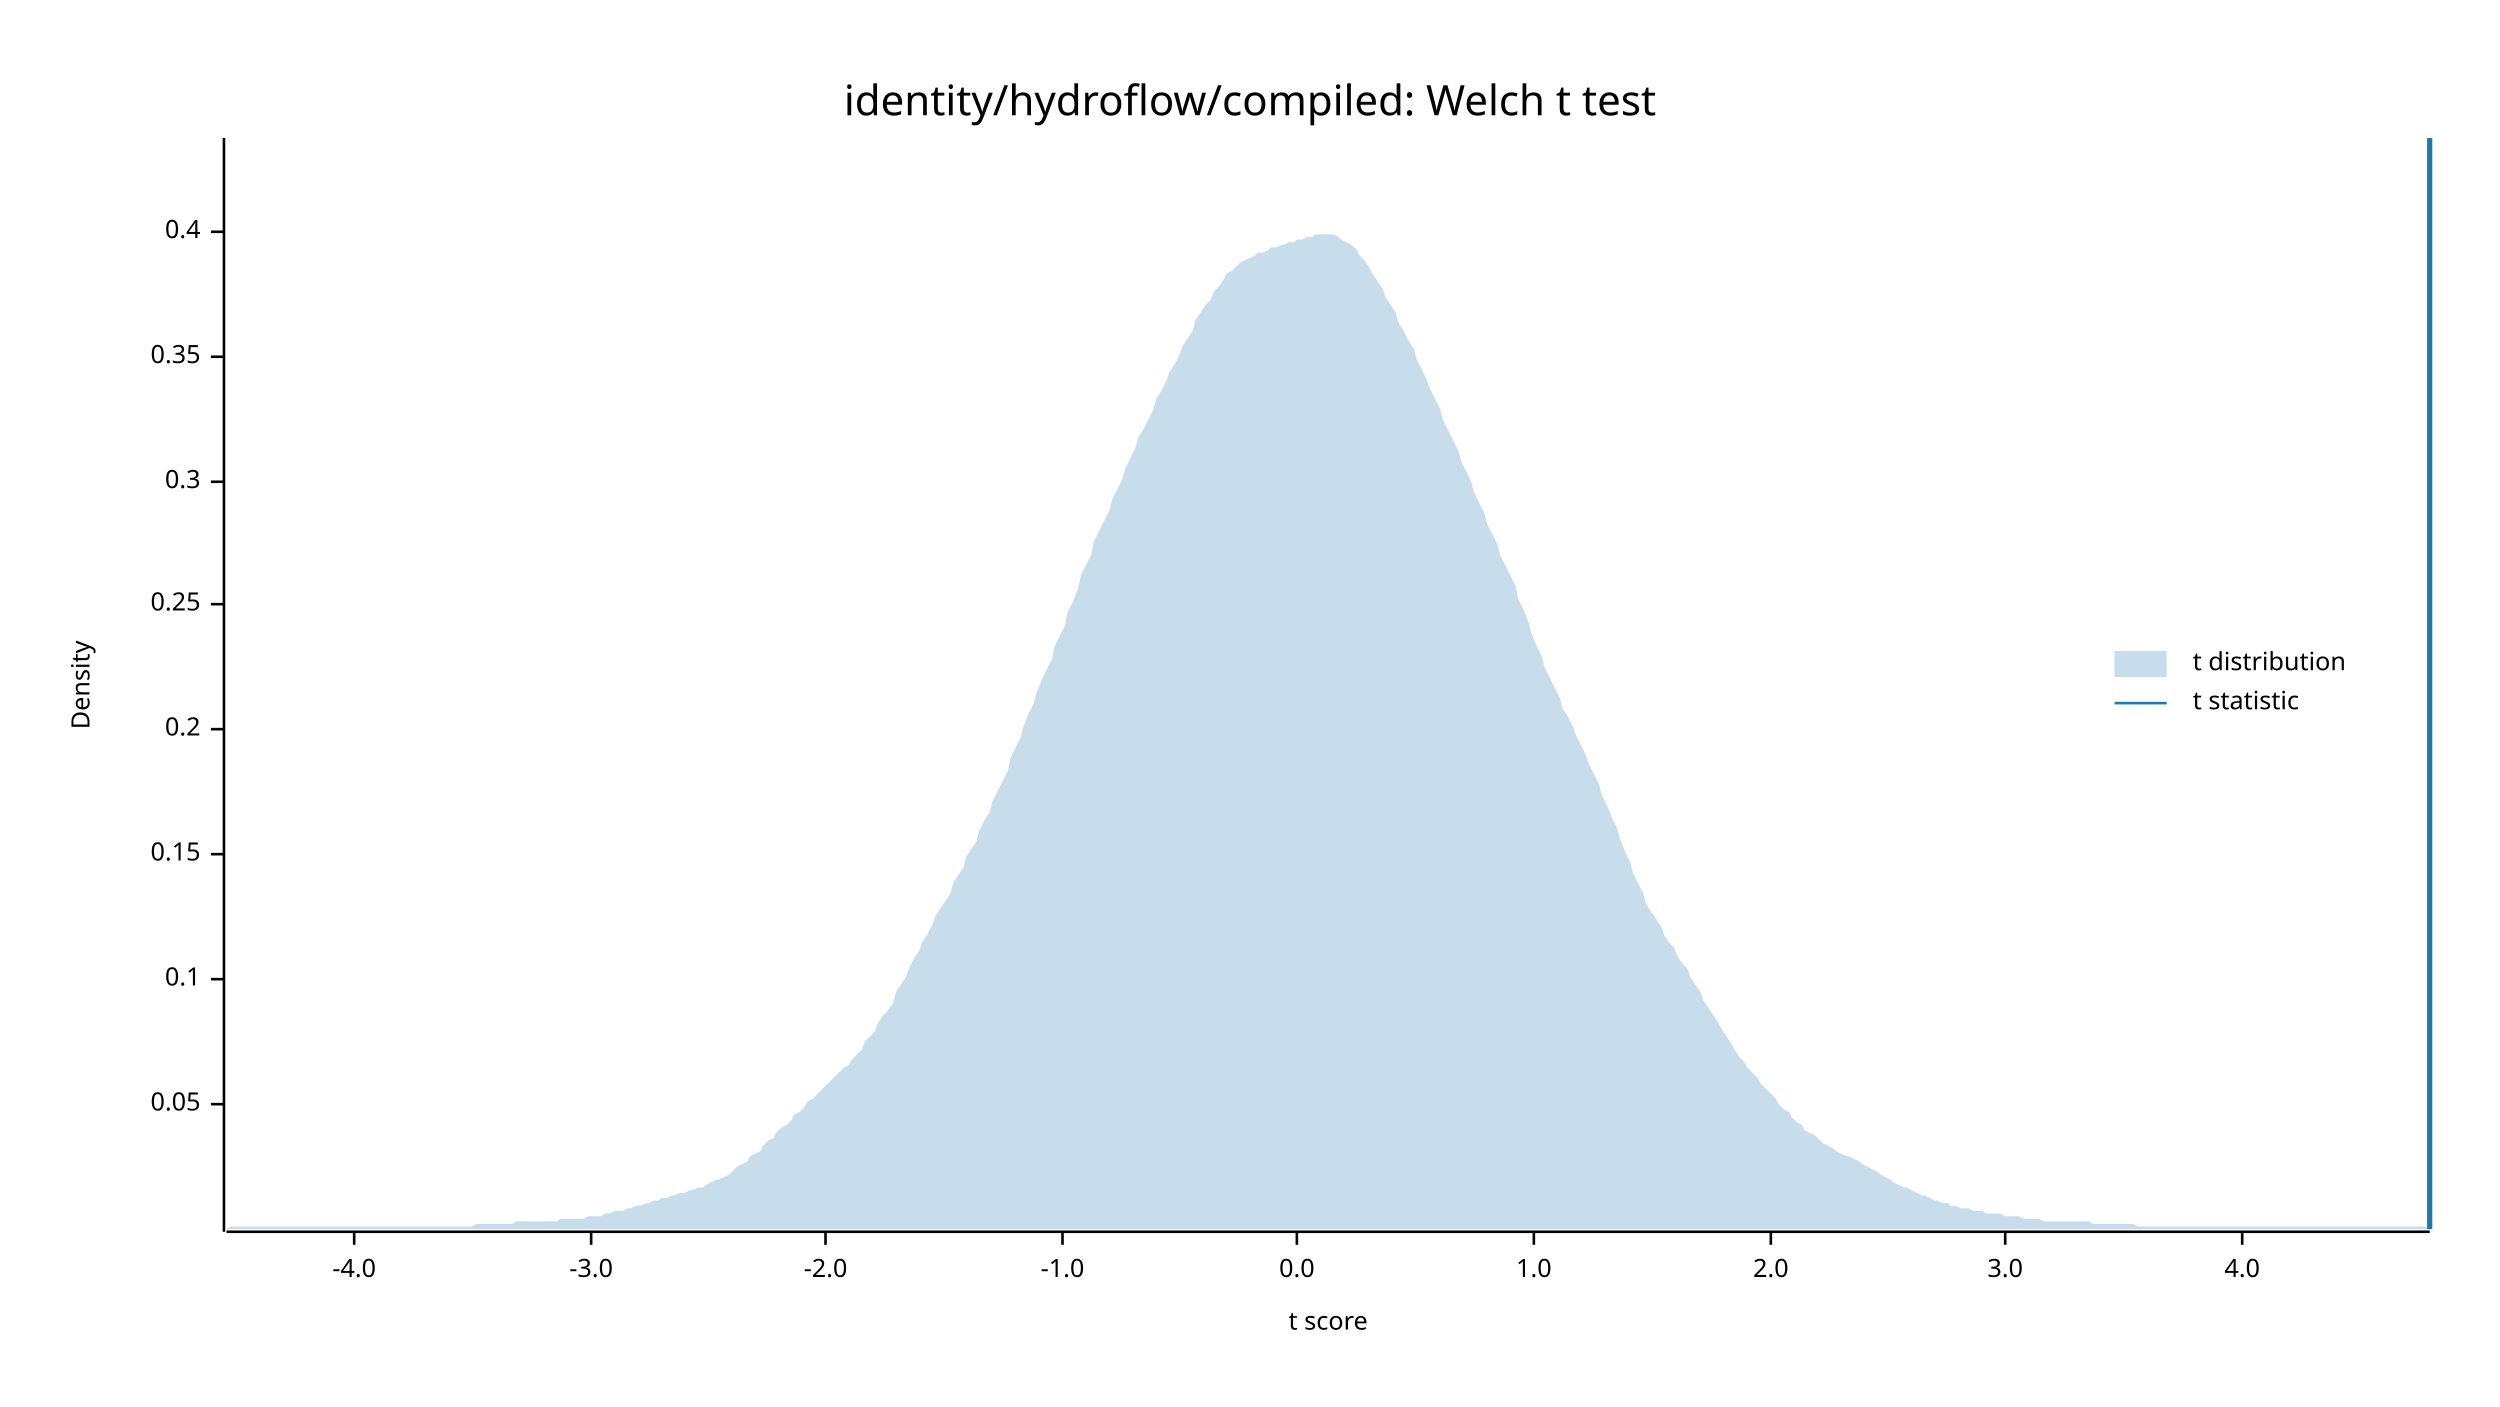
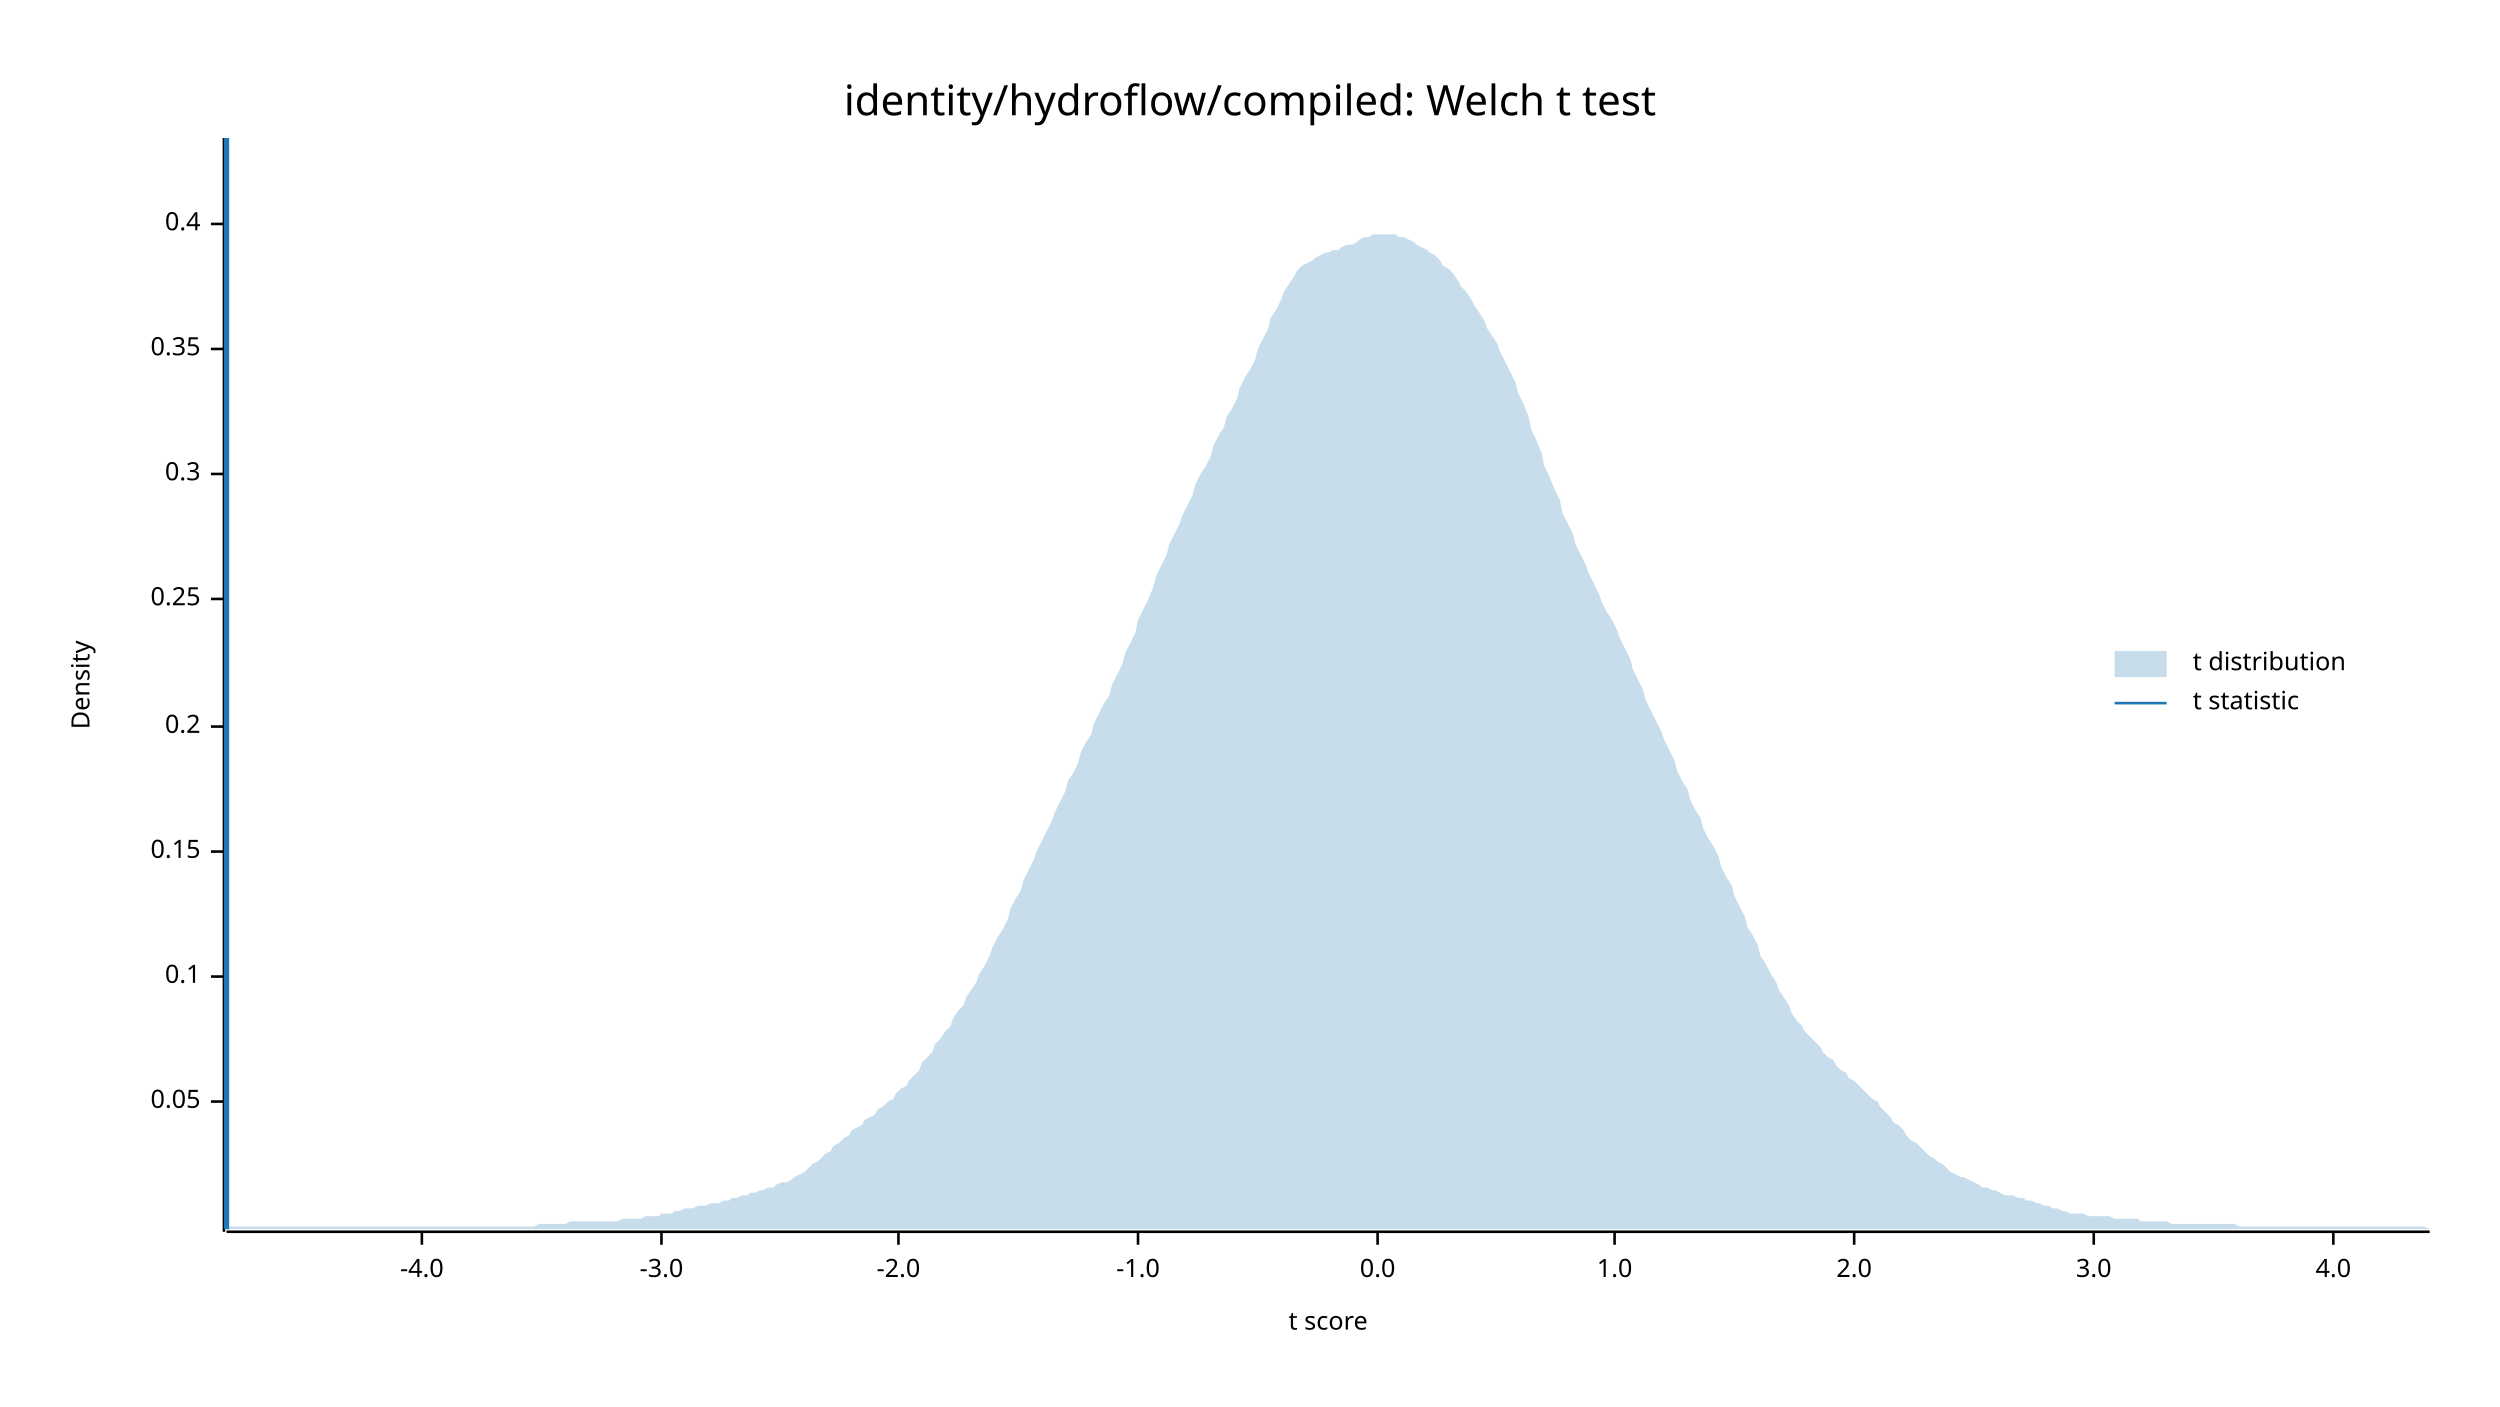
<svg xmlns="http://www.w3.org/2000/svg" width="960" height="540" viewBox="0 0 960 540">
  <text x="480" y="32" dy="0.76em" text-anchor="middle" font-family="sans-serif" font-size="16.129" opacity="1" fill="#000000">
identity/hydroflow/compiled: Welch t test
</text>
  <text x="27" y="263" dy="0.76em" text-anchor="middle" font-family="sans-serif" font-size="9.677" opacity="1" fill="#000000" transform="rotate(270, 27, 263)">
Density
</text>
  <text x="510" y="513" dy="-0.5ex" text-anchor="middle" font-family="sans-serif" font-size="9.677" opacity="1" fill="#000000">
t score
</text>
  <polyline fill="none" opacity="1" stroke="#000000" stroke-width="1" points="86,53 86,473 " />
-   <text x="77" y="424" dy="0.5ex" text-anchor="end" font-family="sans-serif" font-size="9.677" opacity="1" fill="#000000">
+   <text x="77" y="423" dy="0.5ex" text-anchor="end" font-family="sans-serif" font-size="9.677" opacity="1" fill="#000000">
0.05
</text>
-   <polyline fill="none" opacity="1" stroke="#000000" stroke-width="1" points="81,424 86,424 " />
-   <text x="77" y="376" dy="0.5ex" text-anchor="end" font-family="sans-serif" font-size="9.677" opacity="1" fill="#000000">
+   <polyline fill="none" opacity="1" stroke="#000000" stroke-width="1" points="81,423 86,423 " />
+   <text x="77" y="375" dy="0.5ex" text-anchor="end" font-family="sans-serif" font-size="9.677" opacity="1" fill="#000000">
0.1
</text>
-   <polyline fill="none" opacity="1" stroke="#000000" stroke-width="1" points="81,376 86,376 " />
-   <text x="77" y="328" dy="0.5ex" text-anchor="end" font-family="sans-serif" font-size="9.677" opacity="1" fill="#000000">
+   <polyline fill="none" opacity="1" stroke="#000000" stroke-width="1" points="81,375 86,375 " />
+   <text x="77" y="327" dy="0.5ex" text-anchor="end" font-family="sans-serif" font-size="9.677" opacity="1" fill="#000000">
0.15
</text>
-   <polyline fill="none" opacity="1" stroke="#000000" stroke-width="1" points="81,328 86,328 " />
-   <text x="77" y="280" dy="0.5ex" text-anchor="end" font-family="sans-serif" font-size="9.677" opacity="1" fill="#000000">
+   <polyline fill="none" opacity="1" stroke="#000000" stroke-width="1" points="81,327 86,327 " />
+   <text x="77" y="279" dy="0.5ex" text-anchor="end" font-family="sans-serif" font-size="9.677" opacity="1" fill="#000000">
0.2
</text>
-   <polyline fill="none" opacity="1" stroke="#000000" stroke-width="1" points="81,280 86,280 " />
-   <text x="77" y="232" dy="0.5ex" text-anchor="end" font-family="sans-serif" font-size="9.677" opacity="1" fill="#000000">
+   <polyline fill="none" opacity="1" stroke="#000000" stroke-width="1" points="81,279 86,279 " />
+   <text x="77" y="230" dy="0.5ex" text-anchor="end" font-family="sans-serif" font-size="9.677" opacity="1" fill="#000000">
0.25
</text>
-   <polyline fill="none" opacity="1" stroke="#000000" stroke-width="1" points="81,232 86,232 " />
-   <text x="77" y="185" dy="0.5ex" text-anchor="end" font-family="sans-serif" font-size="9.677" opacity="1" fill="#000000">
+   <polyline fill="none" opacity="1" stroke="#000000" stroke-width="1" points="81,230 86,230 " />
+   <text x="77" y="182" dy="0.5ex" text-anchor="end" font-family="sans-serif" font-size="9.677" opacity="1" fill="#000000">
0.3
</text>
-   <polyline fill="none" opacity="1" stroke="#000000" stroke-width="1" points="81,185 86,185 " />
-   <text x="77" y="137" dy="0.5ex" text-anchor="end" font-family="sans-serif" font-size="9.677" opacity="1" fill="#000000">
+   <polyline fill="none" opacity="1" stroke="#000000" stroke-width="1" points="81,182 86,182 " />
+   <text x="77" y="134" dy="0.5ex" text-anchor="end" font-family="sans-serif" font-size="9.677" opacity="1" fill="#000000">
0.35
</text>
-   <polyline fill="none" opacity="1" stroke="#000000" stroke-width="1" points="81,137 86,137 " />
-   <text x="77" y="89" dy="0.5ex" text-anchor="end" font-family="sans-serif" font-size="9.677" opacity="1" fill="#000000">
+   <polyline fill="none" opacity="1" stroke="#000000" stroke-width="1" points="81,134 86,134 " />
+   <text x="77" y="86" dy="0.5ex" text-anchor="end" font-family="sans-serif" font-size="9.677" opacity="1" fill="#000000">
0.4
</text>
-   <polyline fill="none" opacity="1" stroke="#000000" stroke-width="1" points="81,89 86,89 " />
+   <polyline fill="none" opacity="1" stroke="#000000" stroke-width="1" points="81,86 86,86 " />
  <polyline fill="none" opacity="1" stroke="#000000" stroke-width="1" points="87,473 933,473 " />
-   <text x="136" y="483" dy="0.76em" text-anchor="middle" font-family="sans-serif" font-size="9.677" opacity="1" fill="#000000">
+   <text x="162" y="483" dy="0.76em" text-anchor="middle" font-family="sans-serif" font-size="9.677" opacity="1" fill="#000000">
-4.0
</text>
-   <polyline fill="none" opacity="1" stroke="#000000" stroke-width="1" points="136,473 136,478 " />
-   <text x="227" y="483" dy="0.76em" text-anchor="middle" font-family="sans-serif" font-size="9.677" opacity="1" fill="#000000">
+   <polyline fill="none" opacity="1" stroke="#000000" stroke-width="1" points="162,473 162,478 " />
+   <text x="254" y="483" dy="0.76em" text-anchor="middle" font-family="sans-serif" font-size="9.677" opacity="1" fill="#000000">
-3.0
</text>
-   <polyline fill="none" opacity="1" stroke="#000000" stroke-width="1" points="227,473 227,478 " />
-   <text x="317" y="483" dy="0.76em" text-anchor="middle" font-family="sans-serif" font-size="9.677" opacity="1" fill="#000000">
+   <polyline fill="none" opacity="1" stroke="#000000" stroke-width="1" points="254,473 254,478 " />
+   <text x="345" y="483" dy="0.76em" text-anchor="middle" font-family="sans-serif" font-size="9.677" opacity="1" fill="#000000">
-2.0
</text>
-   <polyline fill="none" opacity="1" stroke="#000000" stroke-width="1" points="317,473 317,478 " />
-   <text x="408" y="483" dy="0.76em" text-anchor="middle" font-family="sans-serif" font-size="9.677" opacity="1" fill="#000000">
+   <polyline fill="none" opacity="1" stroke="#000000" stroke-width="1" points="345,473 345,478 " />
+   <text x="437" y="483" dy="0.76em" text-anchor="middle" font-family="sans-serif" font-size="9.677" opacity="1" fill="#000000">
-1.0
</text>
-   <polyline fill="none" opacity="1" stroke="#000000" stroke-width="1" points="408,473 408,478 " />
-   <text x="498" y="483" dy="0.76em" text-anchor="middle" font-family="sans-serif" font-size="9.677" opacity="1" fill="#000000">
+   <polyline fill="none" opacity="1" stroke="#000000" stroke-width="1" points="437,473 437,478 " />
+   <text x="529" y="483" dy="0.76em" text-anchor="middle" font-family="sans-serif" font-size="9.677" opacity="1" fill="#000000">
0.0
</text>
-   <polyline fill="none" opacity="1" stroke="#000000" stroke-width="1" points="498,473 498,478 " />
-   <text x="589" y="483" dy="0.76em" text-anchor="middle" font-family="sans-serif" font-size="9.677" opacity="1" fill="#000000">
+   <polyline fill="none" opacity="1" stroke="#000000" stroke-width="1" points="529,473 529,478 " />
+   <text x="620" y="483" dy="0.76em" text-anchor="middle" font-family="sans-serif" font-size="9.677" opacity="1" fill="#000000">
1.0
</text>
-   <polyline fill="none" opacity="1" stroke="#000000" stroke-width="1" points="589,473 589,478 " />
-   <text x="680" y="483" dy="0.76em" text-anchor="middle" font-family="sans-serif" font-size="9.677" opacity="1" fill="#000000">
+   <polyline fill="none" opacity="1" stroke="#000000" stroke-width="1" points="620,473 620,478 " />
+   <text x="712" y="483" dy="0.76em" text-anchor="middle" font-family="sans-serif" font-size="9.677" opacity="1" fill="#000000">
2.0
</text>
-   <polyline fill="none" opacity="1" stroke="#000000" stroke-width="1" points="680,473 680,478 " />
-   <text x="770" y="483" dy="0.76em" text-anchor="middle" font-family="sans-serif" font-size="9.677" opacity="1" fill="#000000">
+   <polyline fill="none" opacity="1" stroke="#000000" stroke-width="1" points="712,473 712,478 " />
+   <text x="804" y="483" dy="0.76em" text-anchor="middle" font-family="sans-serif" font-size="9.677" opacity="1" fill="#000000">
3.0
</text>
-   <polyline fill="none" opacity="1" stroke="#000000" stroke-width="1" points="770,473 770,478 " />
-   <text x="861" y="483" dy="0.76em" text-anchor="middle" font-family="sans-serif" font-size="9.677" opacity="1" fill="#000000">
+   <polyline fill="none" opacity="1" stroke="#000000" stroke-width="1" points="804,473 804,478 " />
+   <text x="896" y="483" dy="0.76em" text-anchor="middle" font-family="sans-serif" font-size="9.677" opacity="1" fill="#000000">
4.0
</text>
-   <polyline fill="none" opacity="1" stroke="#000000" stroke-width="1" points="861,473 861,478 " />
-   <polygon opacity="0.25" fill="#1F78B4" points="87,472 88,471 90,471 92,471 93,471 95,471 97,471 98,471 100,471 102,471 103,471 105,471 107,471 109,471 110,471 112,471 114,471 115,471 117,471 119,471 120,471 122,471 124,471 125,471 127,471 129,471 131,471 132,471 134,471 136,471 137,471 139,471 141,471 142,471 144,471 146,471 148,471 149,471 151,471 153,471 154,471 156,471 158,471 159,471 161,471 163,471 164,471 166,471 168,471 170,471 171,471 173,471 175,471 176,471 178,471 180,471 181,471 183,470 185,470 187,470 188,470 190,470 192,470 193,470 195,470 197,470 198,469 200,469 202,469 203,469 205,469 207,469 209,469 210,469 212,469 214,469 215,468 217,468 219,468 220,468 222,468 224,468 226,467 227,467 229,467 231,467 232,466 234,466 236,465 237,465 239,465 241,464 242,464 244,463 246,463 248,462 249,462 251,461 253,461 254,460 256,460 258,459 259,459 261,458 263,458 265,457 266,457 268,456 270,456 271,455 273,454 275,453 276,453 278,452 280,451 281,450 283,448 285,447 287,446 288,444 290,443 292,442 293,440 295,438 297,437 298,435 300,433 302,432 304,430 305,428 307,427 309,425 310,423 312,422 314,420 315,419 317,417 319,415 320,414 322,412 324,410 326,409 327,407 329,405 331,403 332,400 334,398 336,396 337,393 339,390 341,388 343,385 344,381 346,378 348,375 349,372 351,368 353,365 354,362 356,359 358,355 359,352 361,349 363,346 365,343 366,339 368,336 370,333 371,329 373,326 375,323 376,319 378,315 380,312 381,308 383,304 385,300 387,296 388,291 390,287 392,283 393,279 395,274 397,270 398,266 400,261 402,257 404,253 405,248 407,244 409,240 410,235 412,231 414,226 415,221 417,217 419,213 420,208 422,204 424,200 426,196 427,192 429,188 431,184 432,180 434,176 436,172 437,168 439,165 441,161 443,157 444,153 446,150 448,146 449,143 451,140 453,136 454,133 456,130 458,127 459,123 461,120 463,117 465,115 466,112 468,110 470,107 471,105 473,104 475,102 476,101 478,100 480,99 482,98 483,97 485,97 487,96 488,95 490,95 492,94 493,94 495,93 497,93 498,92 500,92 502,91 504,91 505,90 507,90 509,90 510,90 512,90 514,91 515,92 517,93 519,94 521,96 522,98 524,100 526,103 527,105 529,108 531,111 532,114 534,117 536,120 537,124 539,127 541,131 543,134 544,138 546,142 548,146 549,149 551,153 553,157 554,161 556,165 558,169 560,173 561,177 563,181 565,185 566,189 568,193 570,197 571,201 573,205 575,209 576,213 578,217 580,221 582,225 583,230 585,234 587,239 588,243 590,248 592,252 593,256 595,260 597,264 599,268 600,272 602,275 604,279 605,282 607,286 609,290 610,293 612,297 614,301 615,305 617,309 619,314 621,318 622,322 624,327 626,331 627,335 629,339 631,343 632,347 634,350 636,353 638,356 639,359 641,362 643,364 644,367 646,370 648,372 649,375 651,378 653,381 654,384 656,387 658,390 660,393 661,395 663,398 665,401 666,403 668,406 670,408 671,410 673,412 675,414 676,416 678,418 680,420 682,422 683,424 685,426 687,427 688,429 690,431 692,432 693,434 695,435 697,436 699,438 700,439 702,440 704,441 705,442 707,443 709,444 710,444 712,445 714,446 715,447 717,448 719,449 721,450 722,451 724,452 726,453 727,454 729,455 731,456 732,456 734,457 736,458 738,459 739,459 741,460 743,461 744,461 746,462 748,462 749,463 751,463 753,464 754,464 756,464 758,465 760,465 761,465 763,466 765,466 766,466 768,466 770,467 771,467 773,467 775,467 777,468 778,468 780,468 782,468 783,468 785,469 787,469 788,469 790,469 792,469 793,469 795,469 797,469 799,469 800,469 802,469 804,470 805,470 807,470 809,470 810,470 812,470 814,470 816,470 817,470 819,470 821,471 822,471 824,471 826,471 827,471 829,471 831,471 832,471 834,471 836,471 838,471 839,471 841,471 843,471 844,471 846,471 848,471 849,471 851,471 853,471 855,471 856,471 858,471 860,471 861,471 863,471 865,471 866,471 868,471 870,471 871,471 873,471 875,471 877,471 878,471 880,471 882,471 883,471 885,471 887,471 888,471 890,471 892,471 894,471 895,471 897,471 899,471 900,471 902,471 904,471 905,471 907,471 909,471 910,471 912,471 914,471 916,471 917,471 919,471 921,471 922,471 924,471 926,471 927,471 929,471 931,471 933,472 933,472 87,472 " />
-   <polyline fill="none" opacity="1" stroke="#1F78B4" stroke-width="2" points="933,472 933,53 " />
+   <polyline fill="none" opacity="1" stroke="#000000" stroke-width="1" points="896,473 896,478 " />
+   <polygon opacity="0.25" fill="#1F78B4" points="87,471 88,471 90,471 92,471 93,471 95,471 97,471 98,471 100,471 102,471 103,471 105,471 107,471 109,471 110,471 112,471 114,471 115,471 117,471 119,471 120,471 122,471 124,471 125,471 127,471 129,471 131,471 132,471 134,471 136,471 137,471 139,471 141,471 142,471 144,471 146,471 148,471 149,471 151,471 153,471 154,471 156,471 158,471 159,471 161,471 163,471 164,471 166,471 168,471 170,471 171,471 173,471 175,471 176,471 178,471 180,471 181,471 183,471 185,471 187,471 188,471 190,471 192,471 193,471 195,471 197,471 198,471 200,471 202,471 203,471 205,471 207,470 209,470 210,470 212,470 214,470 215,470 217,470 219,469 220,469 222,469 224,469 226,469 227,469 229,469 231,469 232,469 234,469 236,469 237,469 239,468 241,468 242,468 244,468 246,468 248,467 249,467 251,467 253,467 254,466 256,466 258,466 259,465 261,465 263,464 265,464 266,464 268,463 270,463 271,463 273,462 275,462 276,462 278,461 280,461 281,460 283,460 285,459 287,459 288,458 290,458 292,457 293,457 295,456 297,456 298,455 300,454 302,454 304,453 305,452 307,451 309,450 310,449 312,447 314,446 315,445 317,443 319,442 320,440 322,439 324,437 326,436 327,434 329,433 331,432 332,430 334,429 336,428 337,426 339,425 341,423 343,422 344,420 346,418 348,417 349,415 351,413 353,411 354,408 356,406 358,404 359,401 361,399 363,396 365,394 366,391 368,388 370,386 371,383 373,380 375,377 376,374 378,371 380,367 381,364 383,360 385,357 387,353 388,349 390,345 392,342 393,338 395,334 397,330 398,327 400,323 402,319 404,315 405,312 407,308 409,304 410,300 412,297 414,293 415,289 417,285 419,282 420,278 422,274 424,270 426,267 427,263 429,259 431,255 432,251 434,247 436,243 437,238 439,234 441,230 443,225 444,221 446,217 448,213 449,209 451,205 453,201 454,198 456,194 458,190 459,186 461,182 463,179 465,175 466,171 468,167 470,164 471,160 473,157 475,153 476,149 478,145 480,142 482,138 483,134 485,130 487,126 488,122 490,119 492,115 493,112 495,109 497,106 498,104 500,102 502,101 504,100 505,99 507,98 509,97 510,97 512,96 514,96 515,95 517,94 519,94 521,93 522,92 524,91 526,91 527,90 529,90 531,90 532,90 534,90 536,90 537,91 539,91 541,92 543,93 544,94 546,95 548,96 549,97 551,98 553,100 554,102 556,103 558,105 560,108 561,110 563,112 565,115 566,117 568,120 570,123 571,126 573,129 575,132 576,135 578,139 580,143 582,147 583,151 585,155 587,160 588,165 590,169 592,174 593,179 595,183 597,188 599,192 600,197 602,201 604,205 605,209 607,213 609,217 610,220 612,224 614,228 615,231 617,235 619,238 621,242 622,245 624,249 626,253 627,257 629,261 631,265 632,269 634,273 636,277 638,281 639,284 641,288 643,292 644,296 646,300 648,303 649,307 651,311 653,314 654,318 656,322 658,325 660,329 661,333 663,337 665,340 666,344 668,348 670,352 671,356 673,359 675,363 676,367 678,370 680,374 682,377 683,380 685,383 687,386 688,389 690,392 692,394 693,396 695,398 697,400 699,402 700,404 702,406 704,407 705,409 707,411 709,412 710,414 712,415 714,417 715,418 717,420 719,422 721,423 722,425 724,427 726,429 727,431 729,432 731,434 732,436 734,438 736,439 738,441 739,442 741,444 743,445 744,446 746,447 748,449 749,450 751,451 753,452 754,452 756,453 758,454 760,455 761,456 763,456 765,457 766,457 768,458 770,459 771,459 773,459 775,460 777,460 778,461 780,461 782,462 783,462 785,463 787,463 788,464 790,464 792,465 793,465 795,466 797,466 799,466 800,466 802,467 804,467 805,467 807,467 809,467 810,467 812,468 814,468 816,468 817,468 819,468 821,468 822,469 824,469 826,469 827,469 829,469 831,469 832,469 834,470 836,470 838,470 839,470 841,470 843,470 844,470 846,470 848,470 849,470 851,470 853,470 855,470 856,470 858,470 860,471 861,471 863,471 865,471 866,471 868,471 870,471 871,471 873,471 875,471 877,471 878,471 880,471 882,471 883,471 885,471 887,471 888,471 890,471 892,471 894,471 895,471 897,471 899,471 900,471 902,471 904,471 905,471 907,471 909,471 910,471 912,471 914,471 916,471 917,471 919,471 921,471 922,471 924,471 926,471 927,471 929,471 931,471 933,472 933,472 87,472 " />
+   <polyline fill="none" opacity="1" stroke="#1F78B4" stroke-width="2" points="87,472 87,53 " />
  <text x="842" y="250" dy="0.76em" text-anchor="start" font-family="sans-serif" font-size="9.677" opacity="1" fill="#000000">
t distribution
</text>
  <text x="842" y="265" dy="0.76em" text-anchor="start" font-family="sans-serif" font-size="9.677" opacity="1" fill="#000000">
t statistic
</text>
  <rect x="812" y="250" width="20" height="10" opacity="0.25" fill="#1F78B4" stroke="none" />
  <polyline fill="none" opacity="1" stroke="#1F78B4" stroke-width="1" points="812,270 832,270 " />
</svg>
